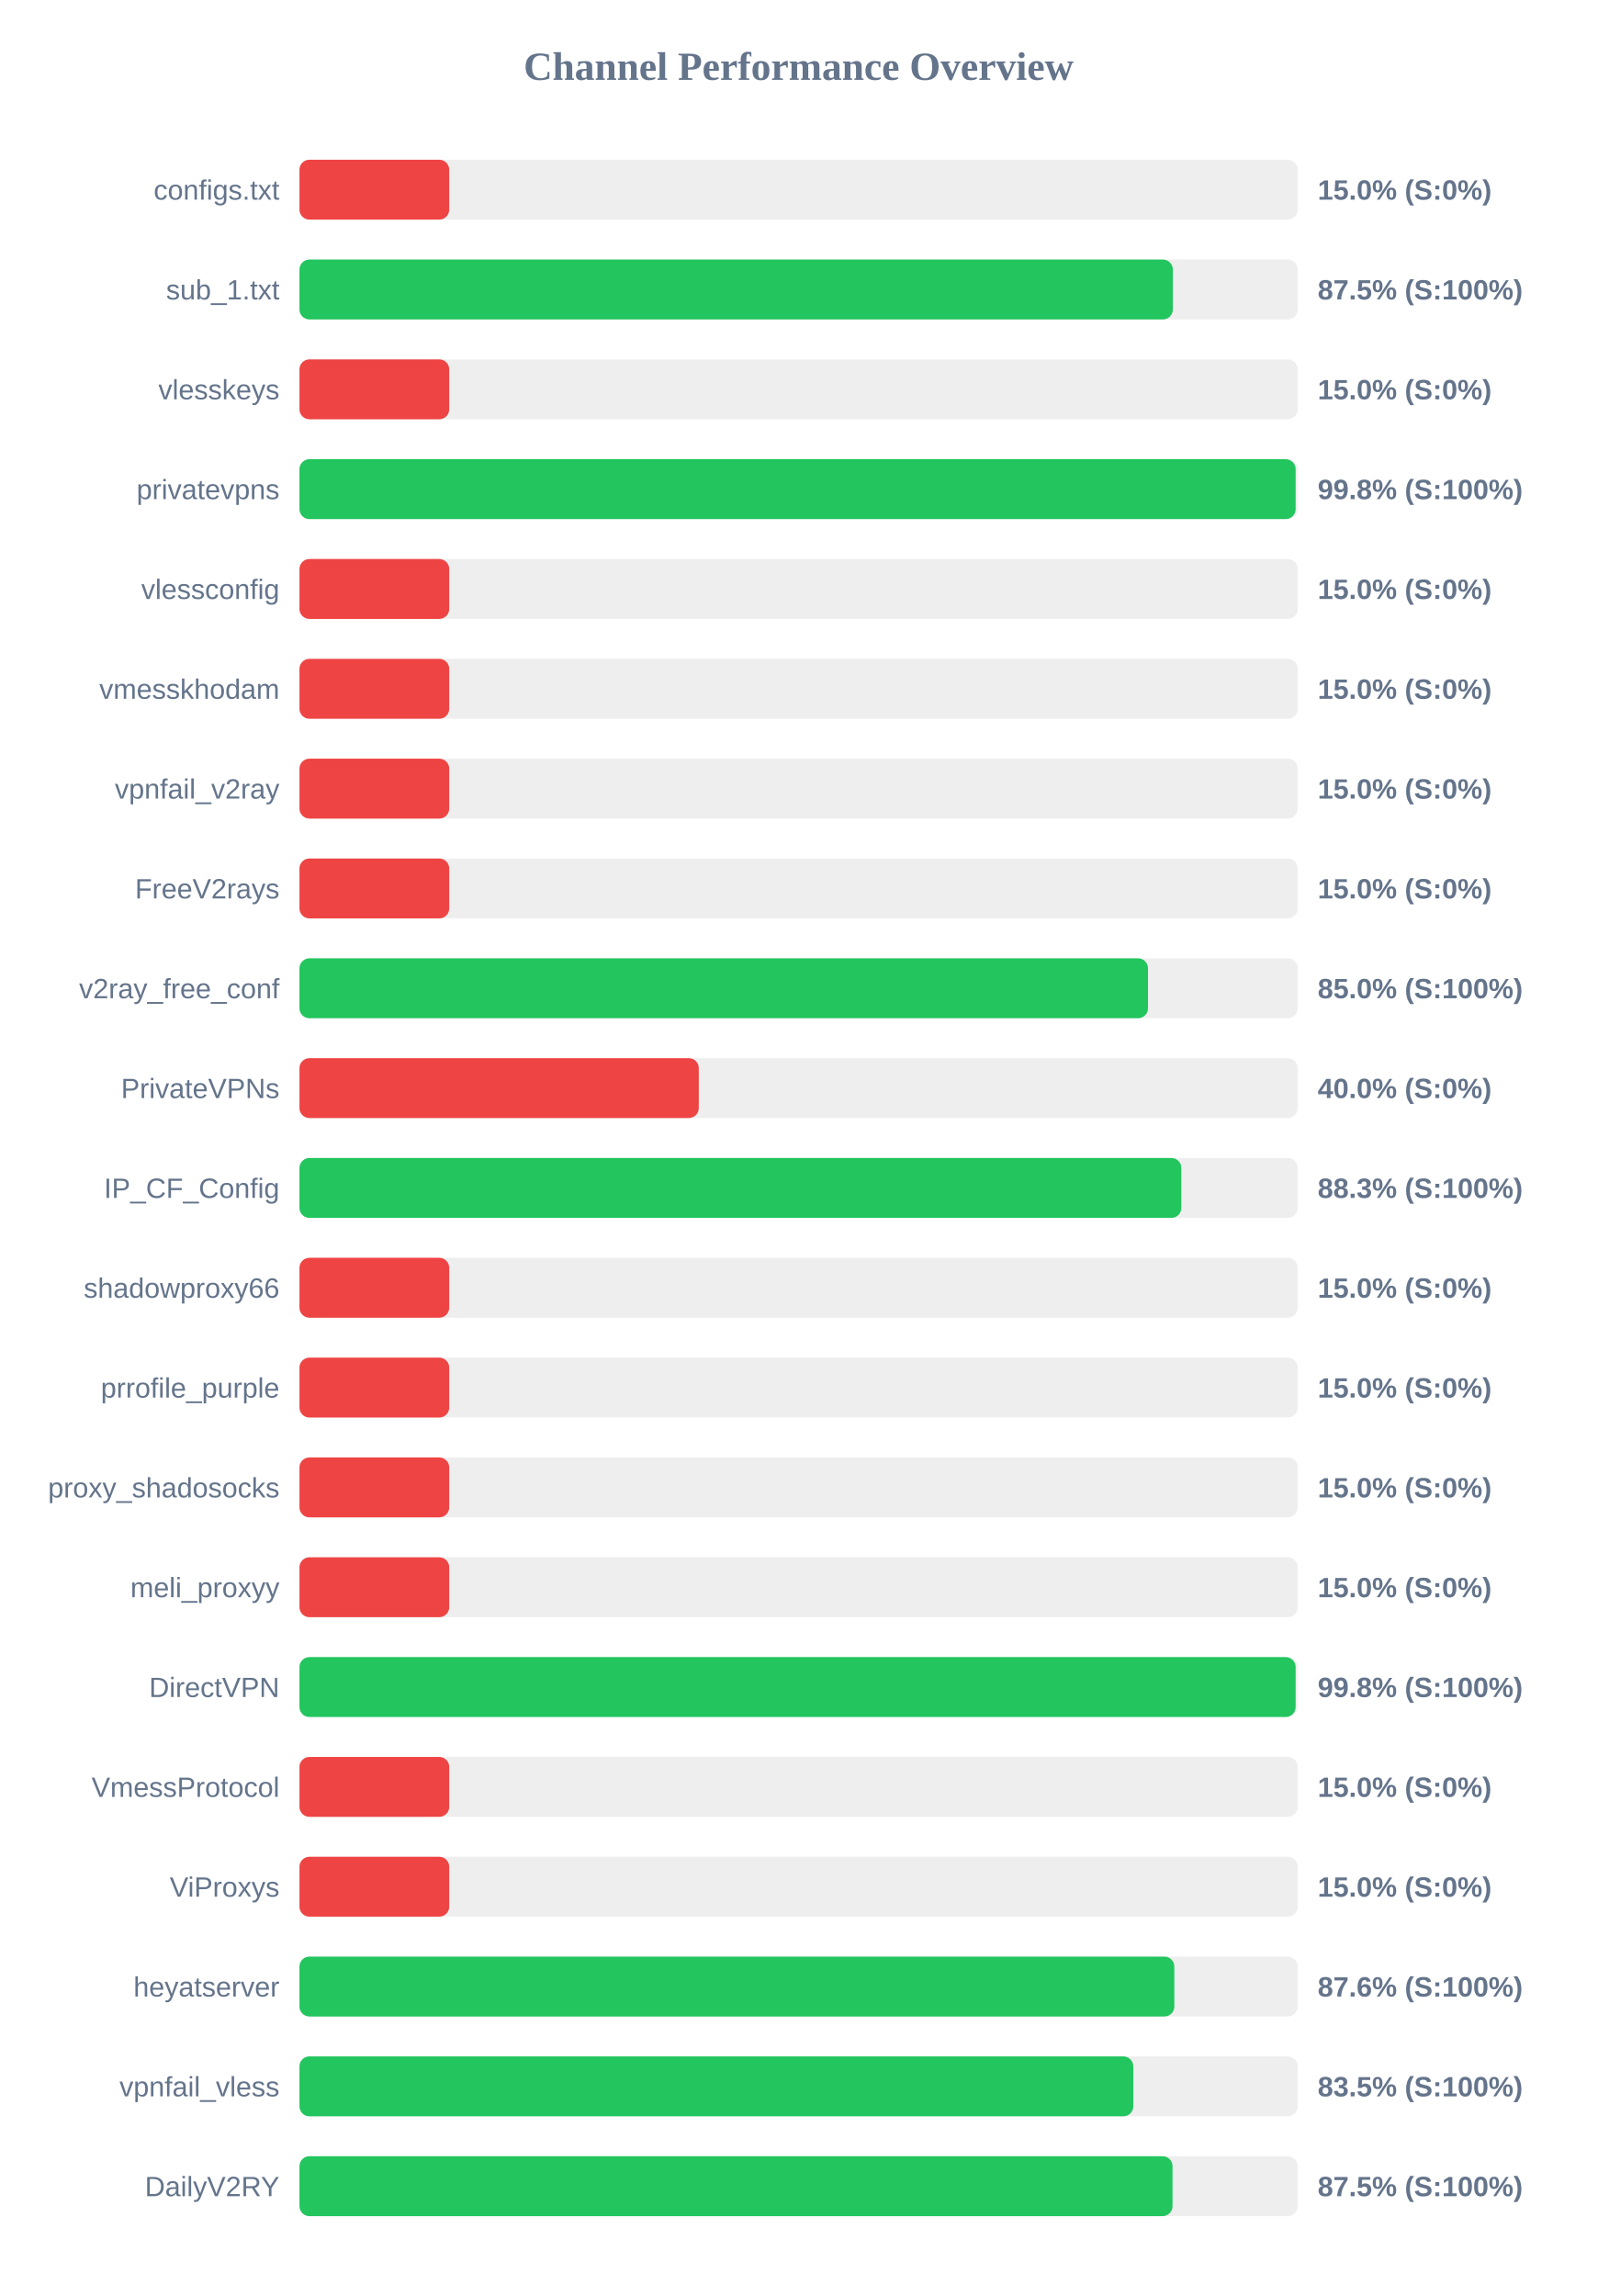
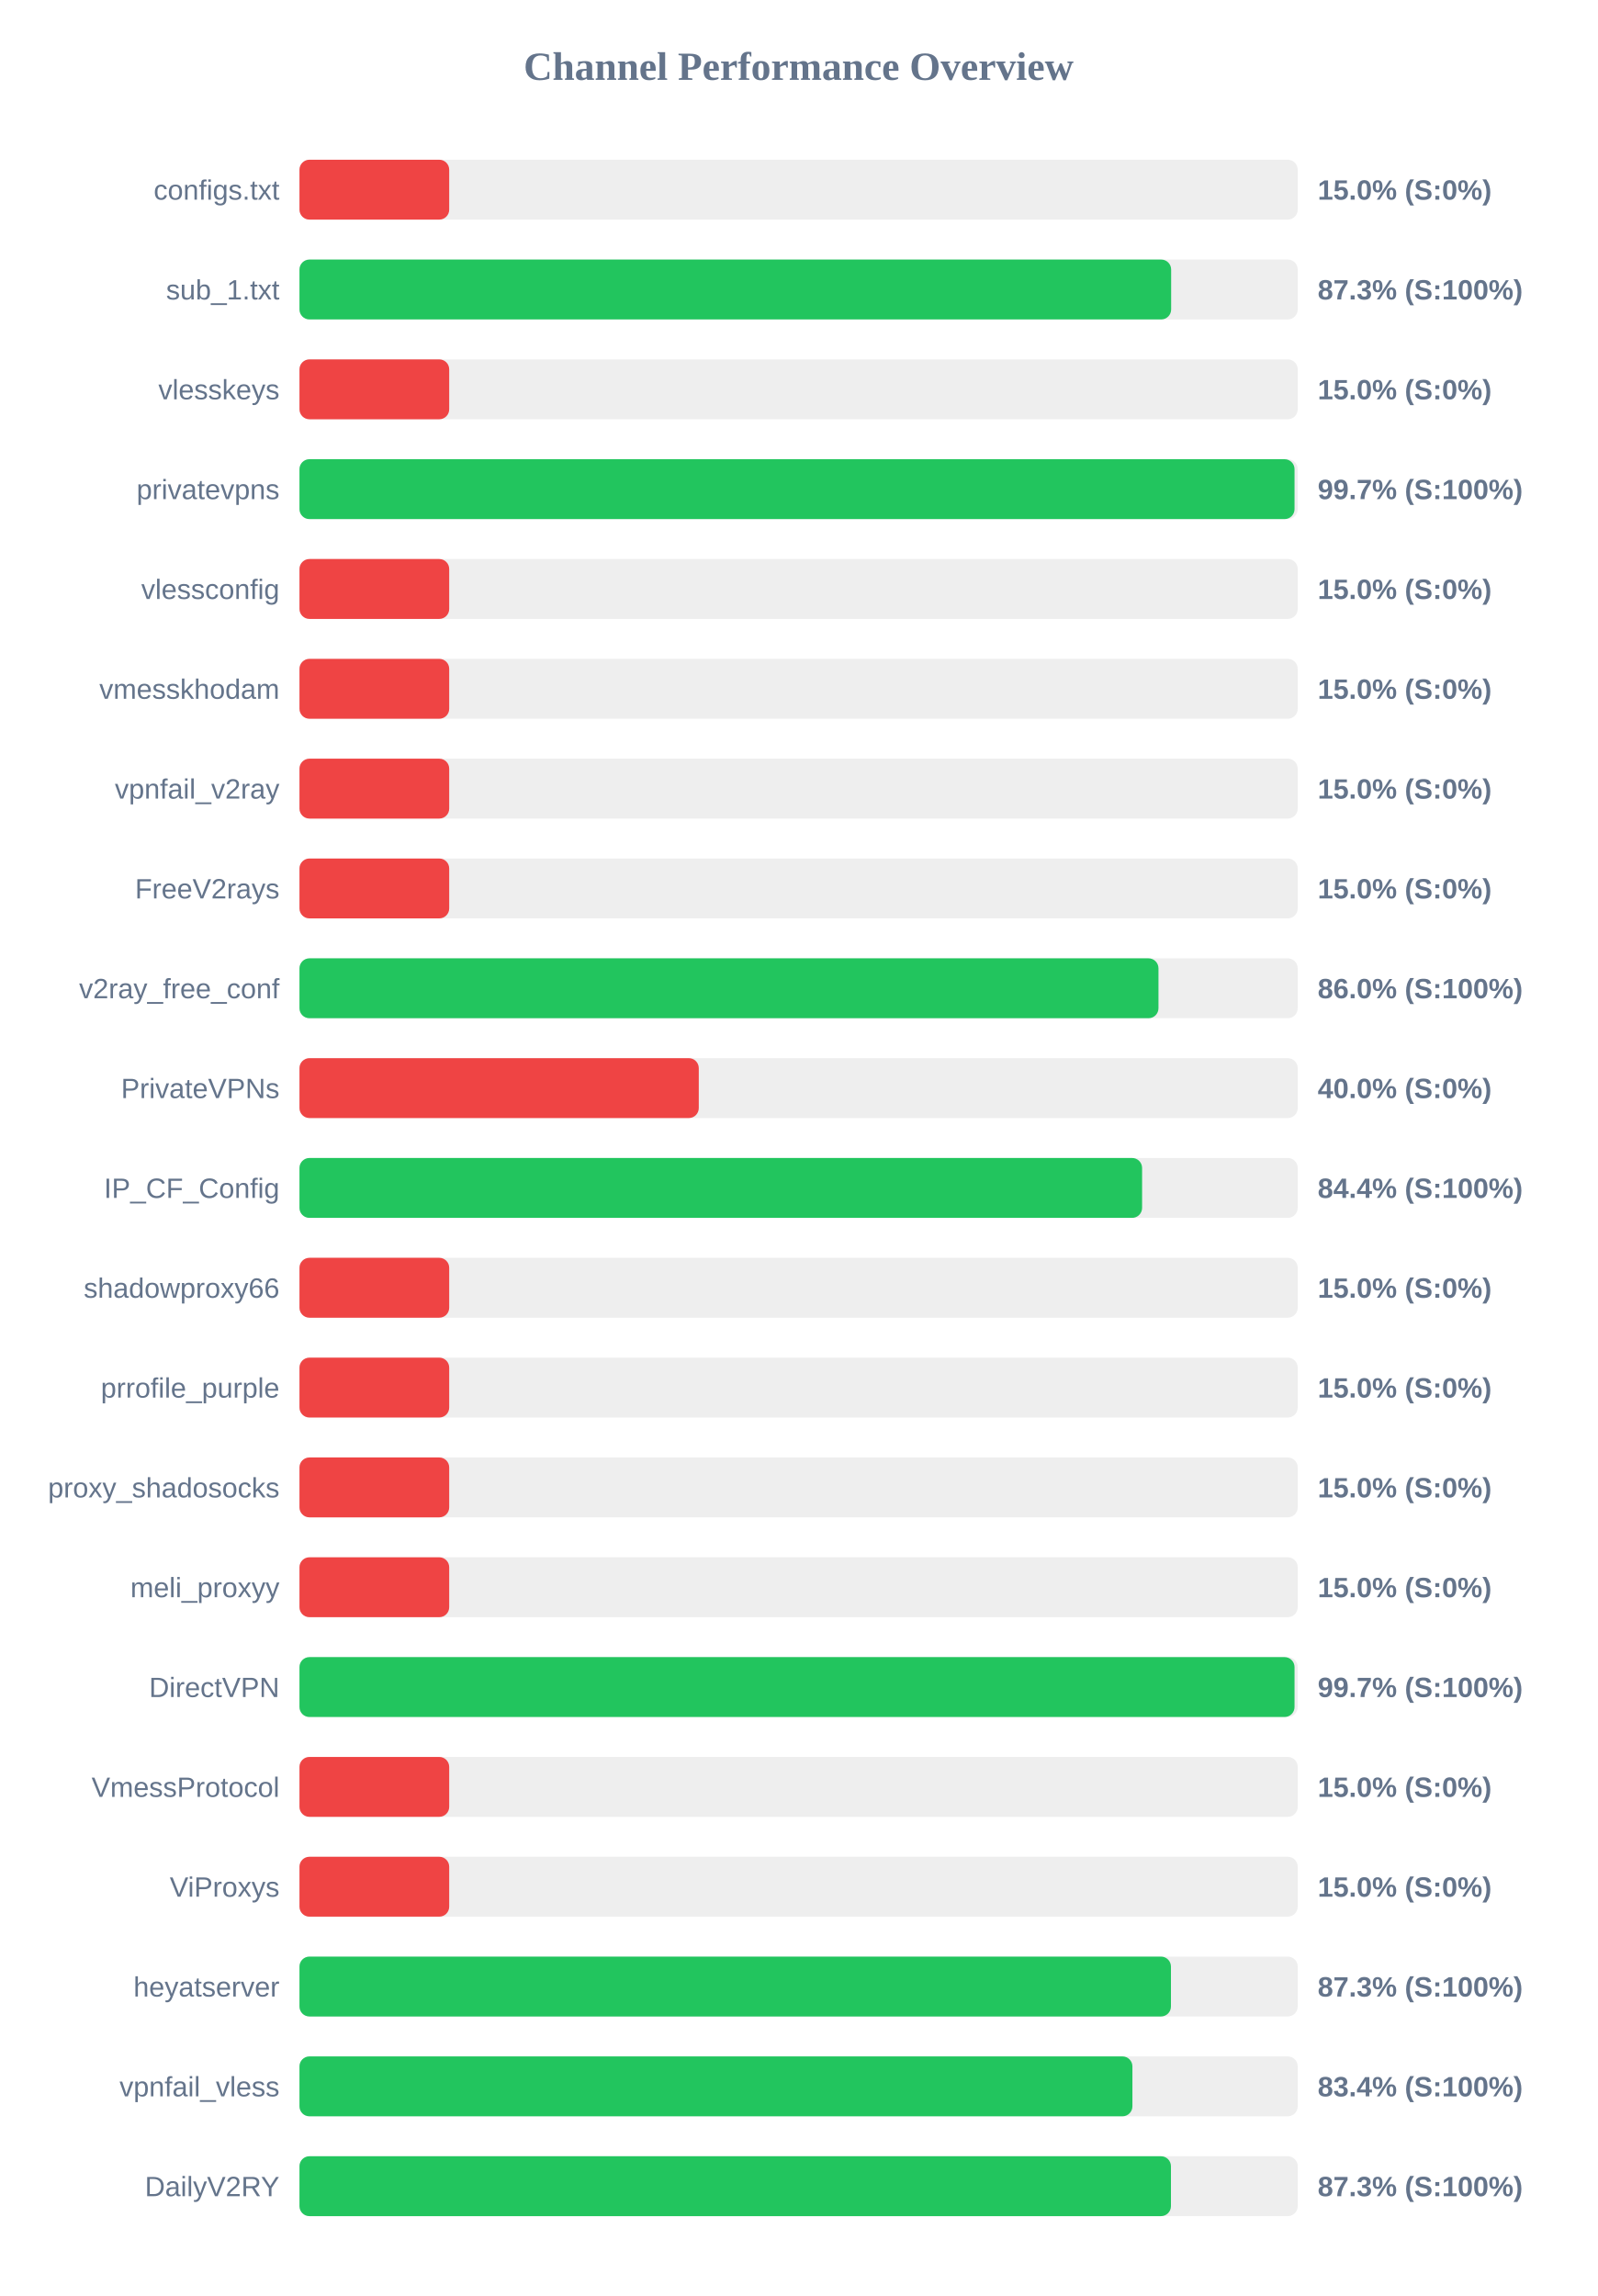
<svg xmlns="http://www.w3.org/2000/svg" width="800" height="1150" version="1.1">
  <style>
        .row { font: 14px Arial; fill: #64748b; }
        .score { font: bold 14px Arial; fill: #64748b; }
    </style>
  <text x="400" y="40" text-anchor="middle" font-size="20px" font-weight="bold" fill="#64748b">Channel Performance Overview</text>
  <rect x="150" y="80" width="500" height="30" fill="#eee" rx="5" />
  <rect x="150" y="80" width="75.0" height="30" fill="#ef4444" rx="5" />
  <text x="140" y="100" text-anchor="end" class="row">configs.txt</text>
  <text x="660" y="100" text-anchor="start" class="score">15.0% (S:0%)</text>
  <rect x="150" y="130" width="500" height="30" fill="#eee" rx="5" />
-   <rect x="150" y="130" width="437.45" height="30" fill="#22c55e" rx="5" />
+   <rect x="150" y="130" width="436.6" height="30" fill="#22c55e" rx="5" />
  <text x="140" y="150" text-anchor="end" class="row">sub_1.txt</text>
-   <text x="660" y="150" text-anchor="start" class="score">87.5% (S:100%)</text>
+   <text x="660" y="150" text-anchor="start" class="score">87.3% (S:100%)</text>
  <rect x="150" y="180" width="500" height="30" fill="#eee" rx="5" />
  <rect x="150" y="180" width="75.0" height="30" fill="#ef4444" rx="5" />
  <text x="140" y="200" text-anchor="end" class="row">vlesskeys</text>
  <text x="660" y="200" text-anchor="start" class="score">15.0% (S:0%)</text>
  <rect x="150" y="230" width="500" height="30" fill="#eee" rx="5" />
-   <rect x="150" y="230" width="498.95" height="30" fill="#22c55e" rx="5" />
+   <rect x="150" y="230" width="498.4" height="30" fill="#22c55e" rx="5" />
  <text x="140" y="250" text-anchor="end" class="row">privatevpns</text>
-   <text x="660" y="250" text-anchor="start" class="score">99.8% (S:100%)</text>
+   <text x="660" y="250" text-anchor="start" class="score">99.7% (S:100%)</text>
  <rect x="150" y="280" width="500" height="30" fill="#eee" rx="5" />
  <rect x="150" y="280" width="75.0" height="30" fill="#ef4444" rx="5" />
  <text x="140" y="300" text-anchor="end" class="row">vlessconfig</text>
  <text x="660" y="300" text-anchor="start" class="score">15.0% (S:0%)</text>
  <rect x="150" y="330" width="500" height="30" fill="#eee" rx="5" />
  <rect x="150" y="330" width="75.0" height="30" fill="#ef4444" rx="5" />
  <text x="140" y="350" text-anchor="end" class="row">vmesskhodam</text>
  <text x="660" y="350" text-anchor="start" class="score">15.0% (S:0%)</text>
  <rect x="150" y="380" width="500" height="30" fill="#eee" rx="5" />
  <rect x="150" y="380" width="75.0" height="30" fill="#ef4444" rx="5" />
  <text x="140" y="400" text-anchor="end" class="row">vpnfail_v2ray</text>
  <text x="660" y="400" text-anchor="start" class="score">15.0% (S:0%)</text>
  <rect x="150" y="430" width="500" height="30" fill="#eee" rx="5" />
  <rect x="150" y="430" width="75.0" height="30" fill="#ef4444" rx="5" />
  <text x="140" y="450" text-anchor="end" class="row">FreeV2rays</text>
  <text x="660" y="450" text-anchor="start" class="score">15.0% (S:0%)</text>
  <rect x="150" y="480" width="500" height="30" fill="#eee" rx="5" />
-   <rect x="150" y="480" width="425.0" height="30" fill="#22c55e" rx="5" />
+   <rect x="150" y="480" width="430.25" height="30" fill="#22c55e" rx="5" />
  <text x="140" y="500" text-anchor="end" class="row">v2ray_free_conf</text>
-   <text x="660" y="500" text-anchor="start" class="score">85.0% (S:100%)</text>
+   <text x="660" y="500" text-anchor="start" class="score">86.0% (S:100%)</text>
  <rect x="150" y="530" width="500" height="30" fill="#eee" rx="5" />
  <rect x="150" y="530" width="200.0" height="30" fill="#ef4444" rx="5" />
  <text x="140" y="550" text-anchor="end" class="row">PrivateVPNs</text>
  <text x="660" y="550" text-anchor="start" class="score">40.0% (S:0%)</text>
  <rect x="150" y="580" width="500" height="30" fill="#eee" rx="5" />
-   <rect x="150" y="580" width="441.7" height="30" fill="#22c55e" rx="5" />
+   <rect x="150" y="580" width="422.05" height="30" fill="#22c55e" rx="5" />
  <text x="140" y="600" text-anchor="end" class="row">IP_CF_Config</text>
-   <text x="660" y="600" text-anchor="start" class="score">88.3% (S:100%)</text>
+   <text x="660" y="600" text-anchor="start" class="score">84.4% (S:100%)</text>
  <rect x="150" y="630" width="500" height="30" fill="#eee" rx="5" />
  <rect x="150" y="630" width="75.0" height="30" fill="#ef4444" rx="5" />
  <text x="140" y="650" text-anchor="end" class="row">shadowproxy66</text>
  <text x="660" y="650" text-anchor="start" class="score">15.0% (S:0%)</text>
  <rect x="150" y="680" width="500" height="30" fill="#eee" rx="5" />
  <rect x="150" y="680" width="75.0" height="30" fill="#ef4444" rx="5" />
  <text x="140" y="700" text-anchor="end" class="row">prrofile_purple</text>
  <text x="660" y="700" text-anchor="start" class="score">15.0% (S:0%)</text>
  <rect x="150" y="730" width="500" height="30" fill="#eee" rx="5" />
  <rect x="150" y="730" width="75.0" height="30" fill="#ef4444" rx="5" />
  <text x="140" y="750" text-anchor="end" class="row">proxy_shadosocks</text>
  <text x="660" y="750" text-anchor="start" class="score">15.0% (S:0%)</text>
  <rect x="150" y="780" width="500" height="30" fill="#eee" rx="5" />
  <rect x="150" y="780" width="75.0" height="30" fill="#ef4444" rx="5" />
  <text x="140" y="800" text-anchor="end" class="row">meli_proxyy</text>
  <text x="660" y="800" text-anchor="start" class="score">15.0% (S:0%)</text>
  <rect x="150" y="830" width="500" height="30" fill="#eee" rx="5" />
-   <rect x="150" y="830" width="498.95" height="30" fill="#22c55e" rx="5" />
+   <rect x="150" y="830" width="498.4" height="30" fill="#22c55e" rx="5" />
  <text x="140" y="850" text-anchor="end" class="row">DirectVPN</text>
-   <text x="660" y="850" text-anchor="start" class="score">99.8% (S:100%)</text>
+   <text x="660" y="850" text-anchor="start" class="score">99.7% (S:100%)</text>
  <rect x="150" y="880" width="500" height="30" fill="#eee" rx="5" />
  <rect x="150" y="880" width="75.0" height="30" fill="#ef4444" rx="5" />
  <text x="140" y="900" text-anchor="end" class="row">VmessProtocol</text>
  <text x="660" y="900" text-anchor="start" class="score">15.0% (S:0%)</text>
  <rect x="150" y="930" width="500" height="30" fill="#eee" rx="5" />
  <rect x="150" y="930" width="75.0" height="30" fill="#ef4444" rx="5" />
  <text x="140" y="950" text-anchor="end" class="row">ViProxys</text>
  <text x="660" y="950" text-anchor="start" class="score">15.0% (S:0%)</text>
  <rect x="150" y="980" width="500" height="30" fill="#eee" rx="5" />
-   <rect x="150" y="980" width="438.2" height="30" fill="#22c55e" rx="5" />
+   <rect x="150" y="980" width="436.5" height="30" fill="#22c55e" rx="5" />
  <text x="140" y="1000" text-anchor="end" class="row">heyatserver</text>
-   <text x="660" y="1000" text-anchor="start" class="score">87.6% (S:100%)</text>
+   <text x="660" y="1000" text-anchor="start" class="score">87.3% (S:100%)</text>
  <rect x="150" y="1030" width="500" height="30" fill="#eee" rx="5" />
-   <rect x="150" y="1030" width="417.65" height="30" fill="#22c55e" rx="5" />
+   <rect x="150" y="1030" width="417.2" height="30" fill="#22c55e" rx="5" />
  <text x="140" y="1050" text-anchor="end" class="row">vpnfail_vless</text>
-   <text x="660" y="1050" text-anchor="start" class="score">83.5% (S:100%)</text>
+   <text x="660" y="1050" text-anchor="start" class="score">83.4% (S:100%)</text>
  <rect x="150" y="1080" width="500" height="30" fill="#eee" rx="5" />
-   <rect x="150" y="1080" width="437.3" height="30" fill="#22c55e" rx="5" />
+   <rect x="150" y="1080" width="436.5" height="30" fill="#22c55e" rx="5" />
  <text x="140" y="1100" text-anchor="end" class="row">DailyV2RY</text>
-   <text x="660" y="1100" text-anchor="start" class="score">87.5% (S:100%)</text>
+   <text x="660" y="1100" text-anchor="start" class="score">87.3% (S:100%)</text>
</svg>
